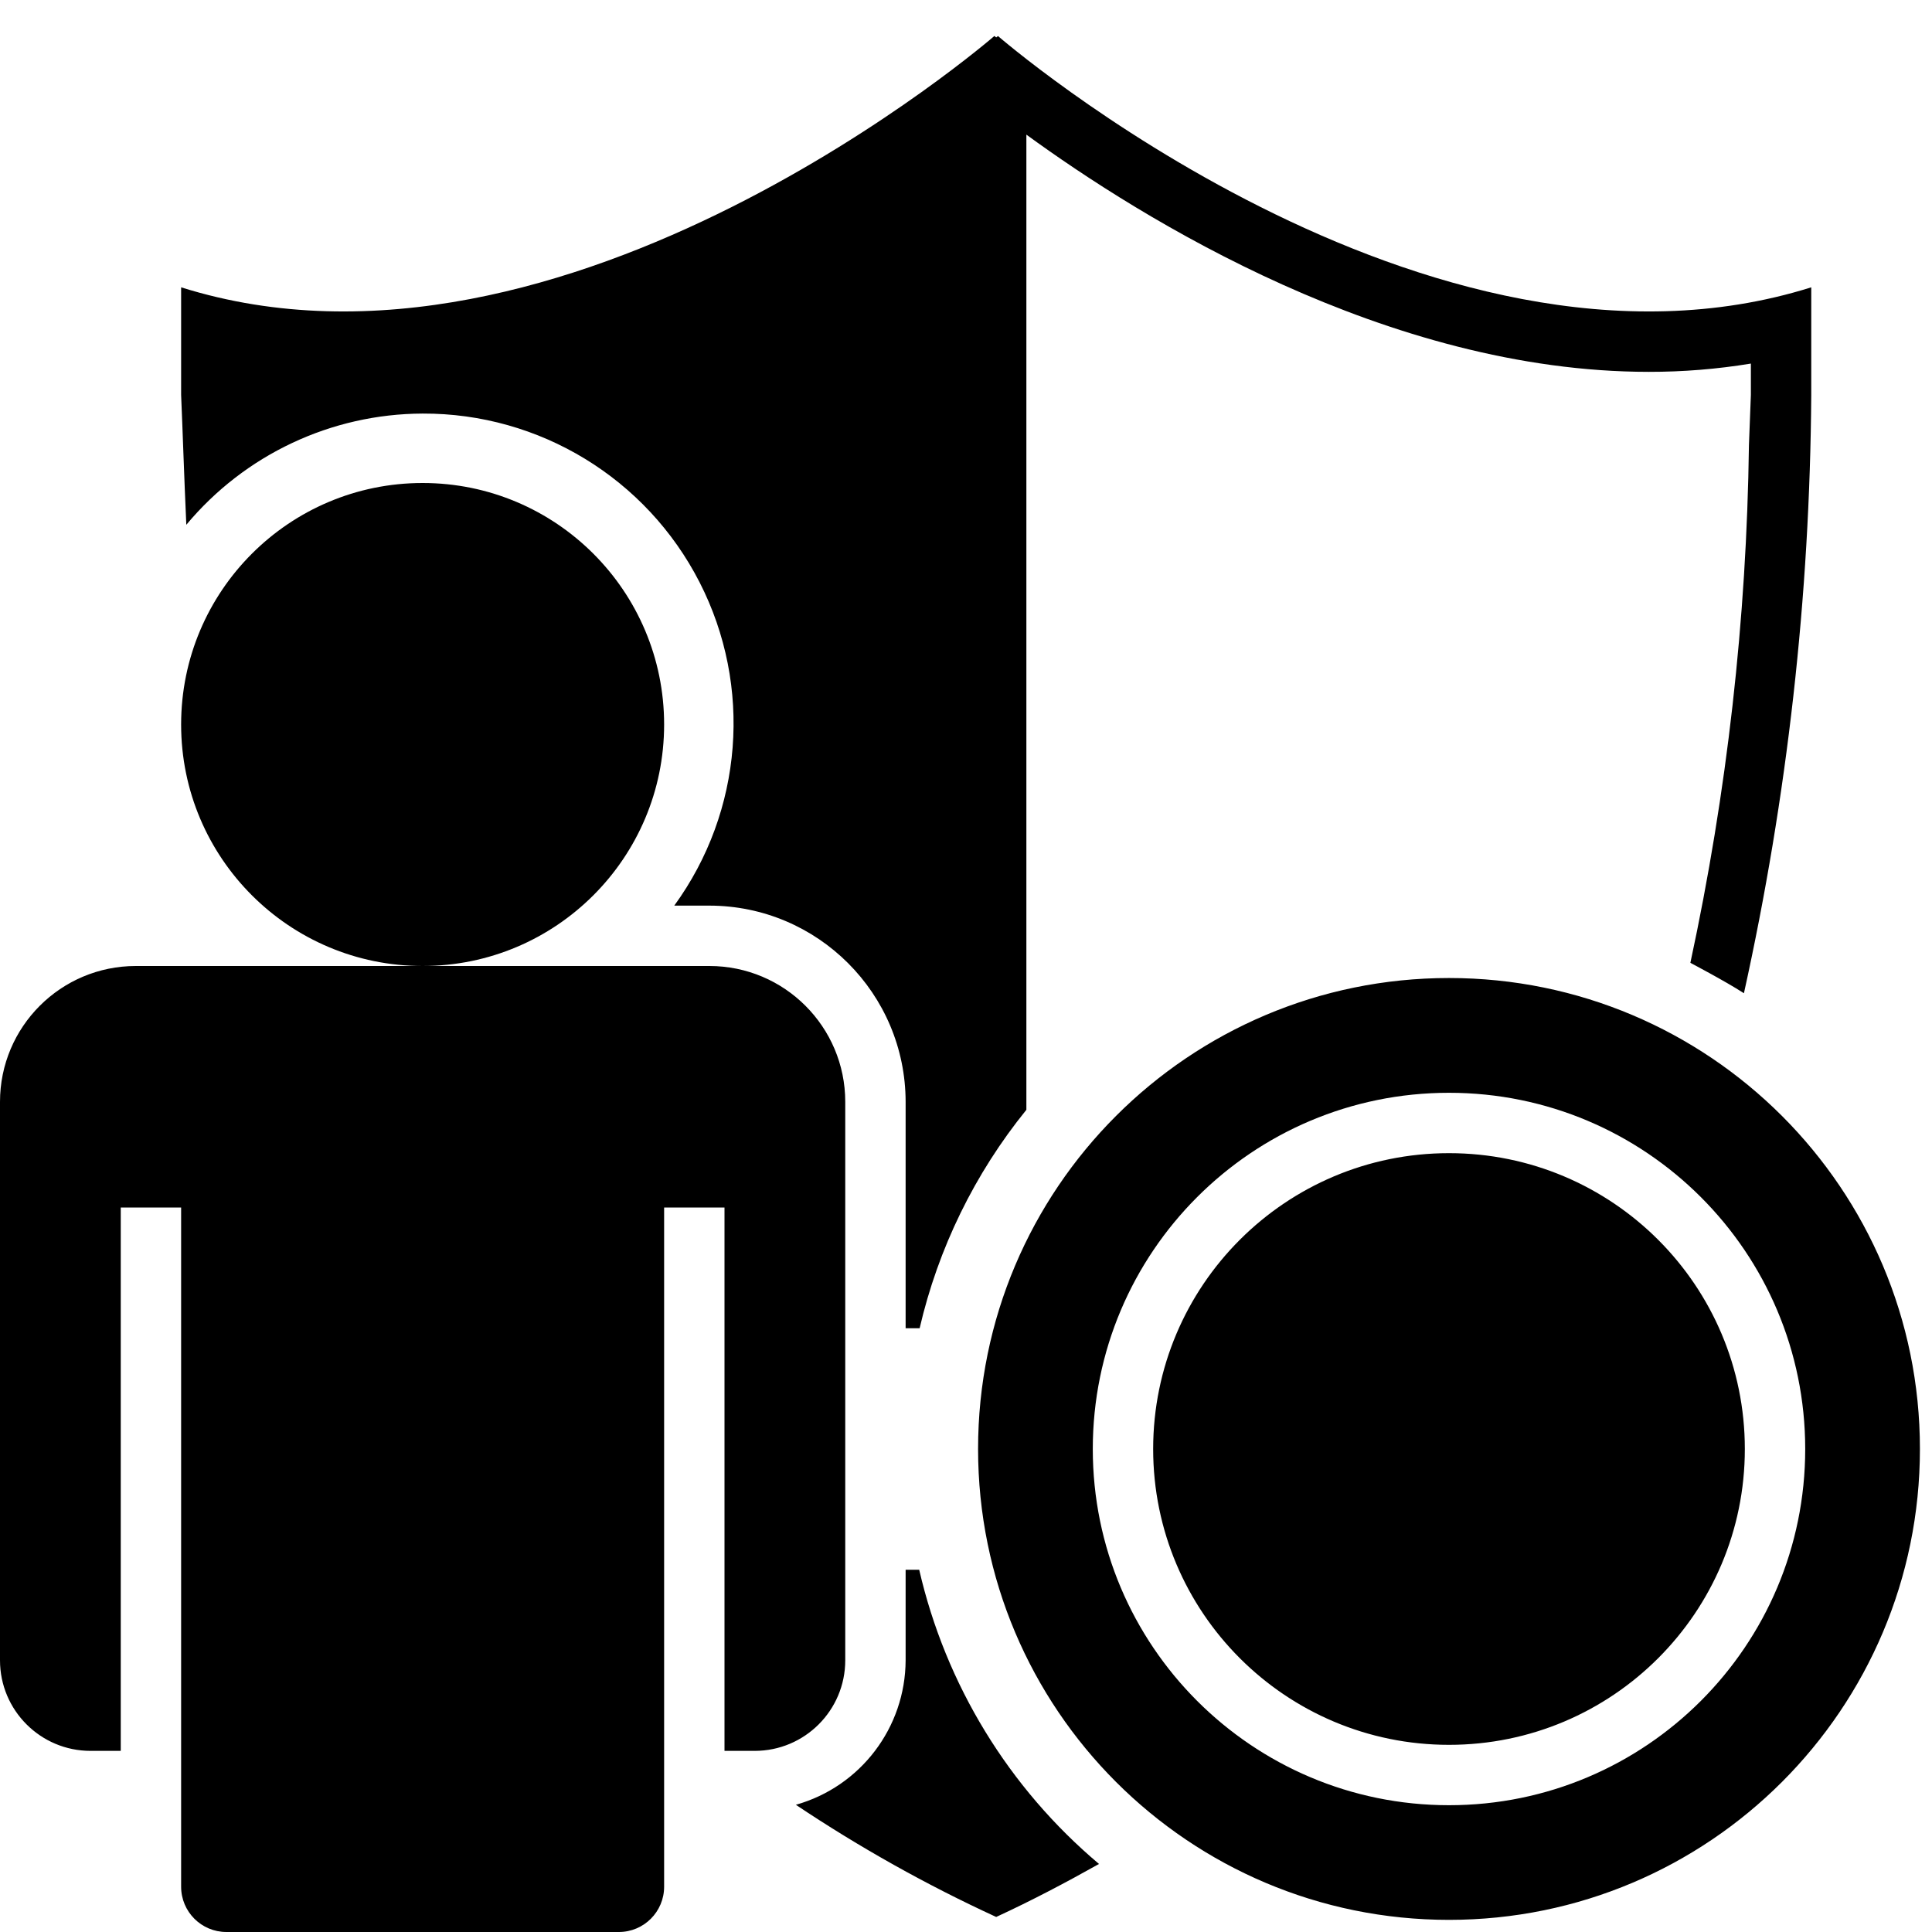
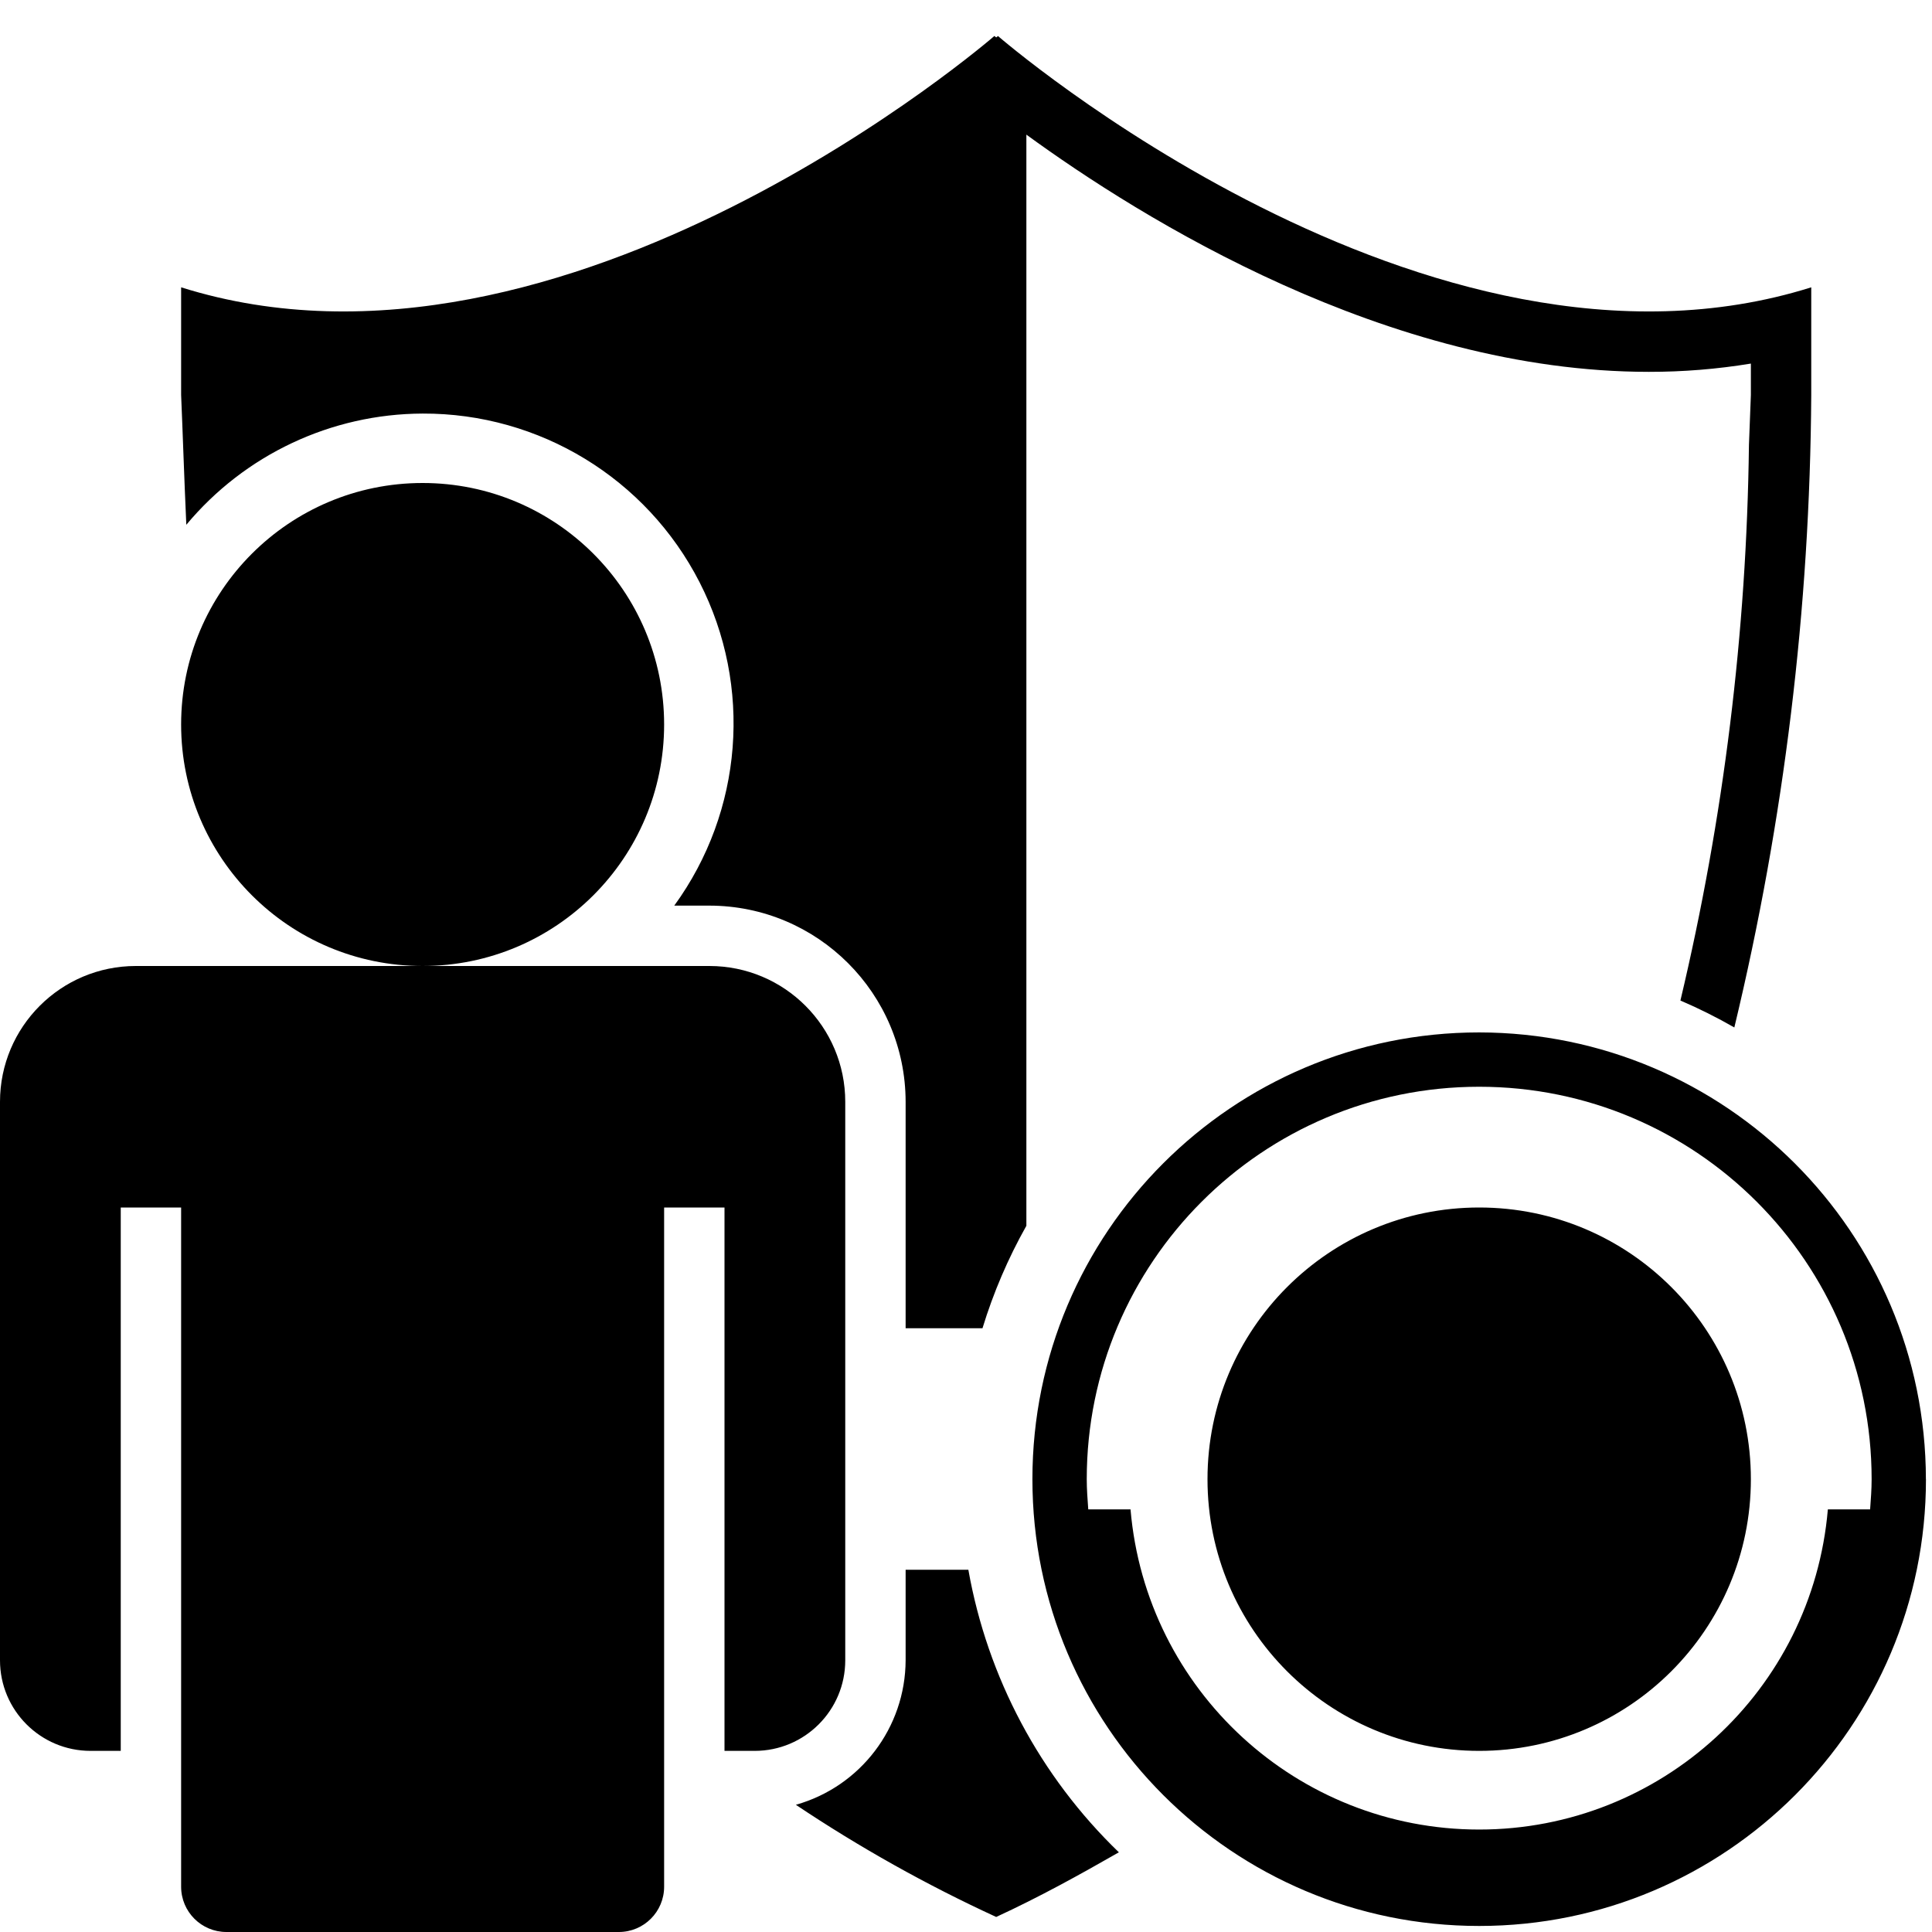
- <svg xmlns="http://www.w3.org/2000/svg" viewBox="0 0 32 32">
-   <path d="M18.203 30.873c-.544.305-1.105.602-1.703.878a24.009 24.009 0 0 1-3.318-1.858A2.496 2.496 0 0 0 15 27.5V26h.225a9.016 9.016 0 0 0 2.978 4.873zM11 12a4 4 0 1 0-4 4 4 4 0 0 0 4-4zm3 15.5v-9.25A2.25 2.25 0 0 0 11.75 16h-9.5A2.25 2.25 0 0 0 0 18.25v9.25A1.5 1.5 0 0 0 1.5 29H2v-9h1v11.25a.75.75 0 0 0 .75.75h6.5a.75.75 0 0 0 .75-.75V20h1v9h.5a1.5 1.5 0 0 0 1.5-1.5zm10-8.4a4.9 4.9 0 1 0 4.9 4.9 4.9 4.9 0 0 0-4.9-4.9zm7.8 4.899a7.8 7.8 0 1 1-7.8-7.8 7.8 7.8 0 0 1 7.8 7.8zM29.9 24a5.9 5.9 0 1 0-5.9 5.9 5.9 5.9 0 0 0 5.9-5.9zM7 6.85A5.131 5.131 0 0 1 11.168 15h.582A3.254 3.254 0 0 1 15 18.25V22h.232A8.963 8.963 0 0 1 17 18.382V2.23c1.906 1.389 5.98 3.929 10.31 3.929A10.344 10.344 0 0 0 29 6.022v.52l-.032.828a43.472 43.472 0 0 1-.97 8.577c-.029-.014.576.302.887.504A47.381 47.381 0 0 0 30 6.542V4.759C23.635 6.76 16.53.597 16.53.597L16.5.62l-.03-.024S9.365 6.76 3 4.759v1.783c.026.6.049 1.336.086 2.15A5.118 5.118 0 0 1 7 6.85z" />
+ <svg xmlns="http://www.w3.org/2000/svg" id="icons" viewBox="0 0 32 32">
+   <path d="M7 16a4 4 0 1 1 4-4 4 4 0 0 1-4 4zm7 11.5v-9.25A2.25 2.25 0 0 0 11.75 16h-9.5A2.25 2.25 0 0 0 0 18.25v9.25A1.5 1.5 0 0 0 1.5 29H2v-9h1v11.25a.75.75 0 0 0 .75.75h6.5a.75.75 0 0 0 .75-.75V20h1v9h.5a1.5 1.5 0 0 0 1.5-1.5zm1-1.5v1.5a2.496 2.496 0 0 1-1.818 2.393 24.009 24.009 0 0 0 3.318 1.858c.722-.333 1.383-.7 2.032-1.071A8.583 8.583 0 0 1 16.039 26zM7 6.85A5.131 5.131 0 0 1 11.168 15h.582A3.254 3.254 0 0 1 15 18.25V22h1.273A8.548 8.548 0 0 1 17 20.303V2.23c1.906 1.389 5.98 3.929 10.31 3.929A10.344 10.344 0 0 0 29 6.022v.52l-.032.828a42.03 42.03 0 0 1-1.135 9.202 8.552 8.552 0 0 1 .893.446A45.984 45.984 0 0 0 30 6.542V4.759C23.635 6.76 16.53.597 16.53.597L16.5.62l-.03-.024S9.365 6.76 3 4.759v1.783c.026.6.049 1.336.086 2.15A5.118 5.118 0 0 1 7 6.85zM31.9 24.5a7.4 7.4 0 1 1-7.401-7.4 7.41 7.41 0 0 1 7.4 7.4zm-.925.5c.012-.166.025-.331.025-.5a6.5 6.5 0 0 0-13 0c0 .169.013.334.025.5h.7a5.796 5.796 0 0 0 11.55 0zM24.5 20a4.5 4.5 0 1 0 4.5 4.5 4.5 4.5 0 0 0-4.5-4.5z" />
</svg>
